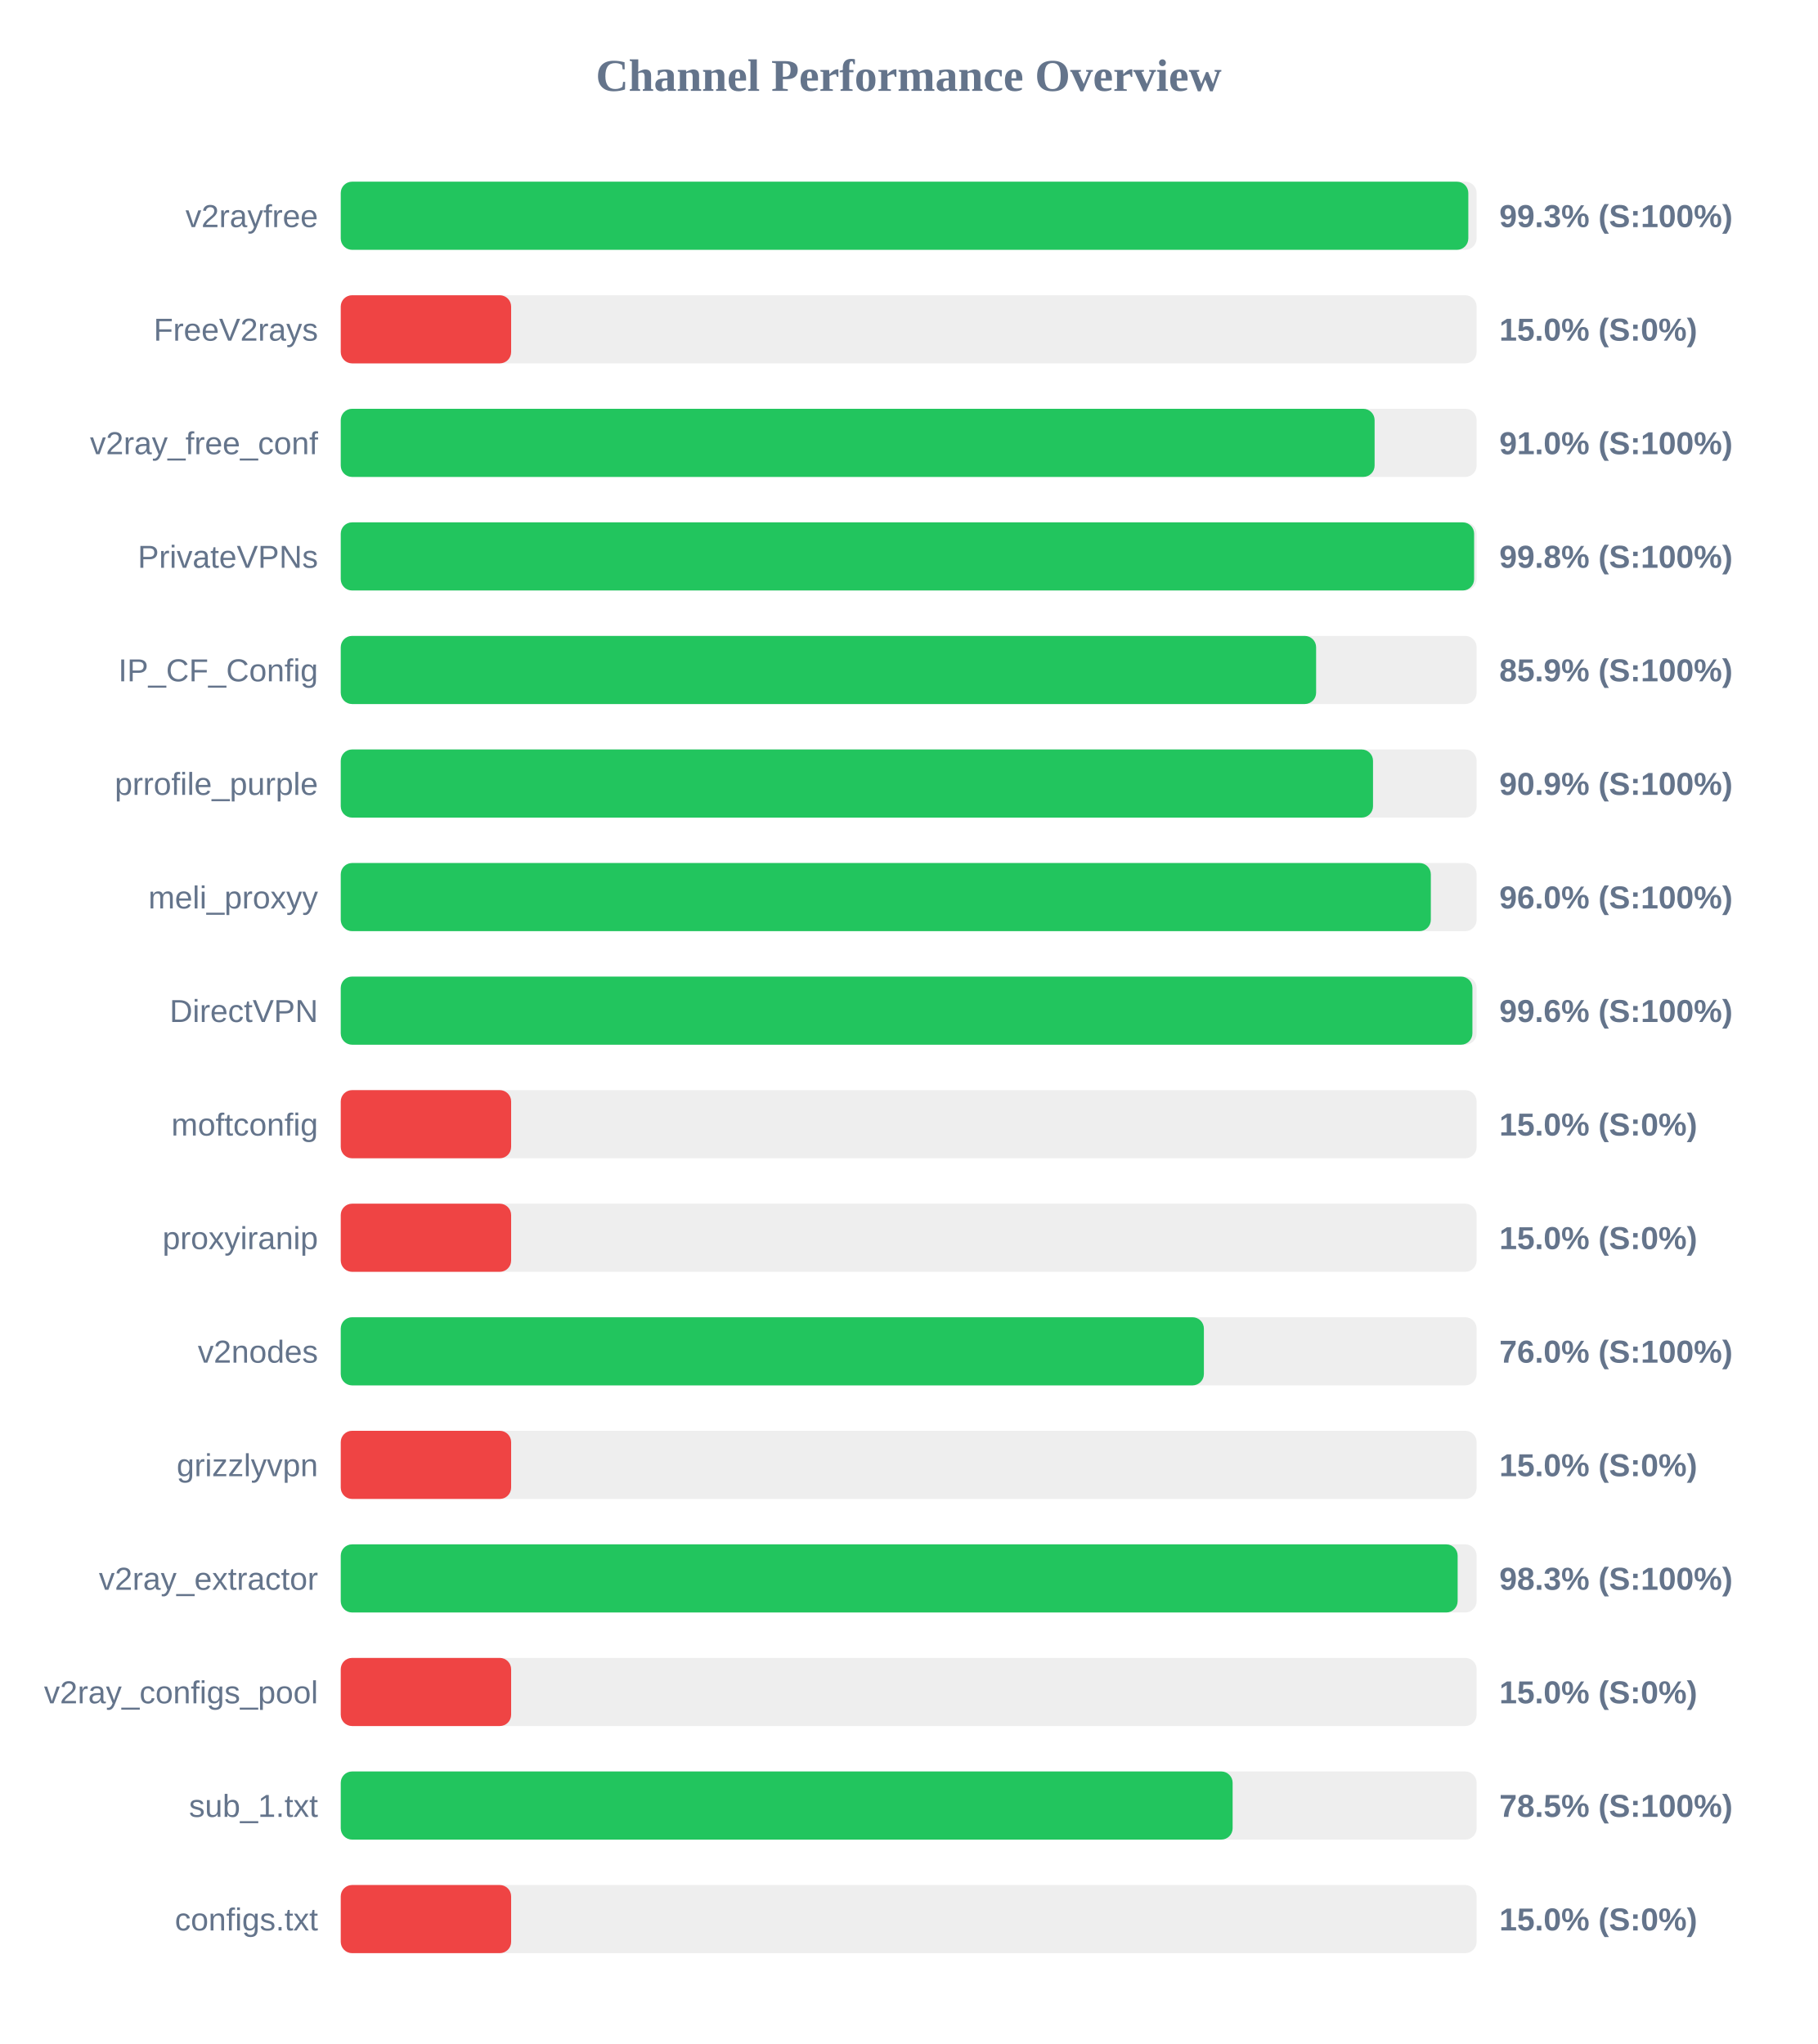
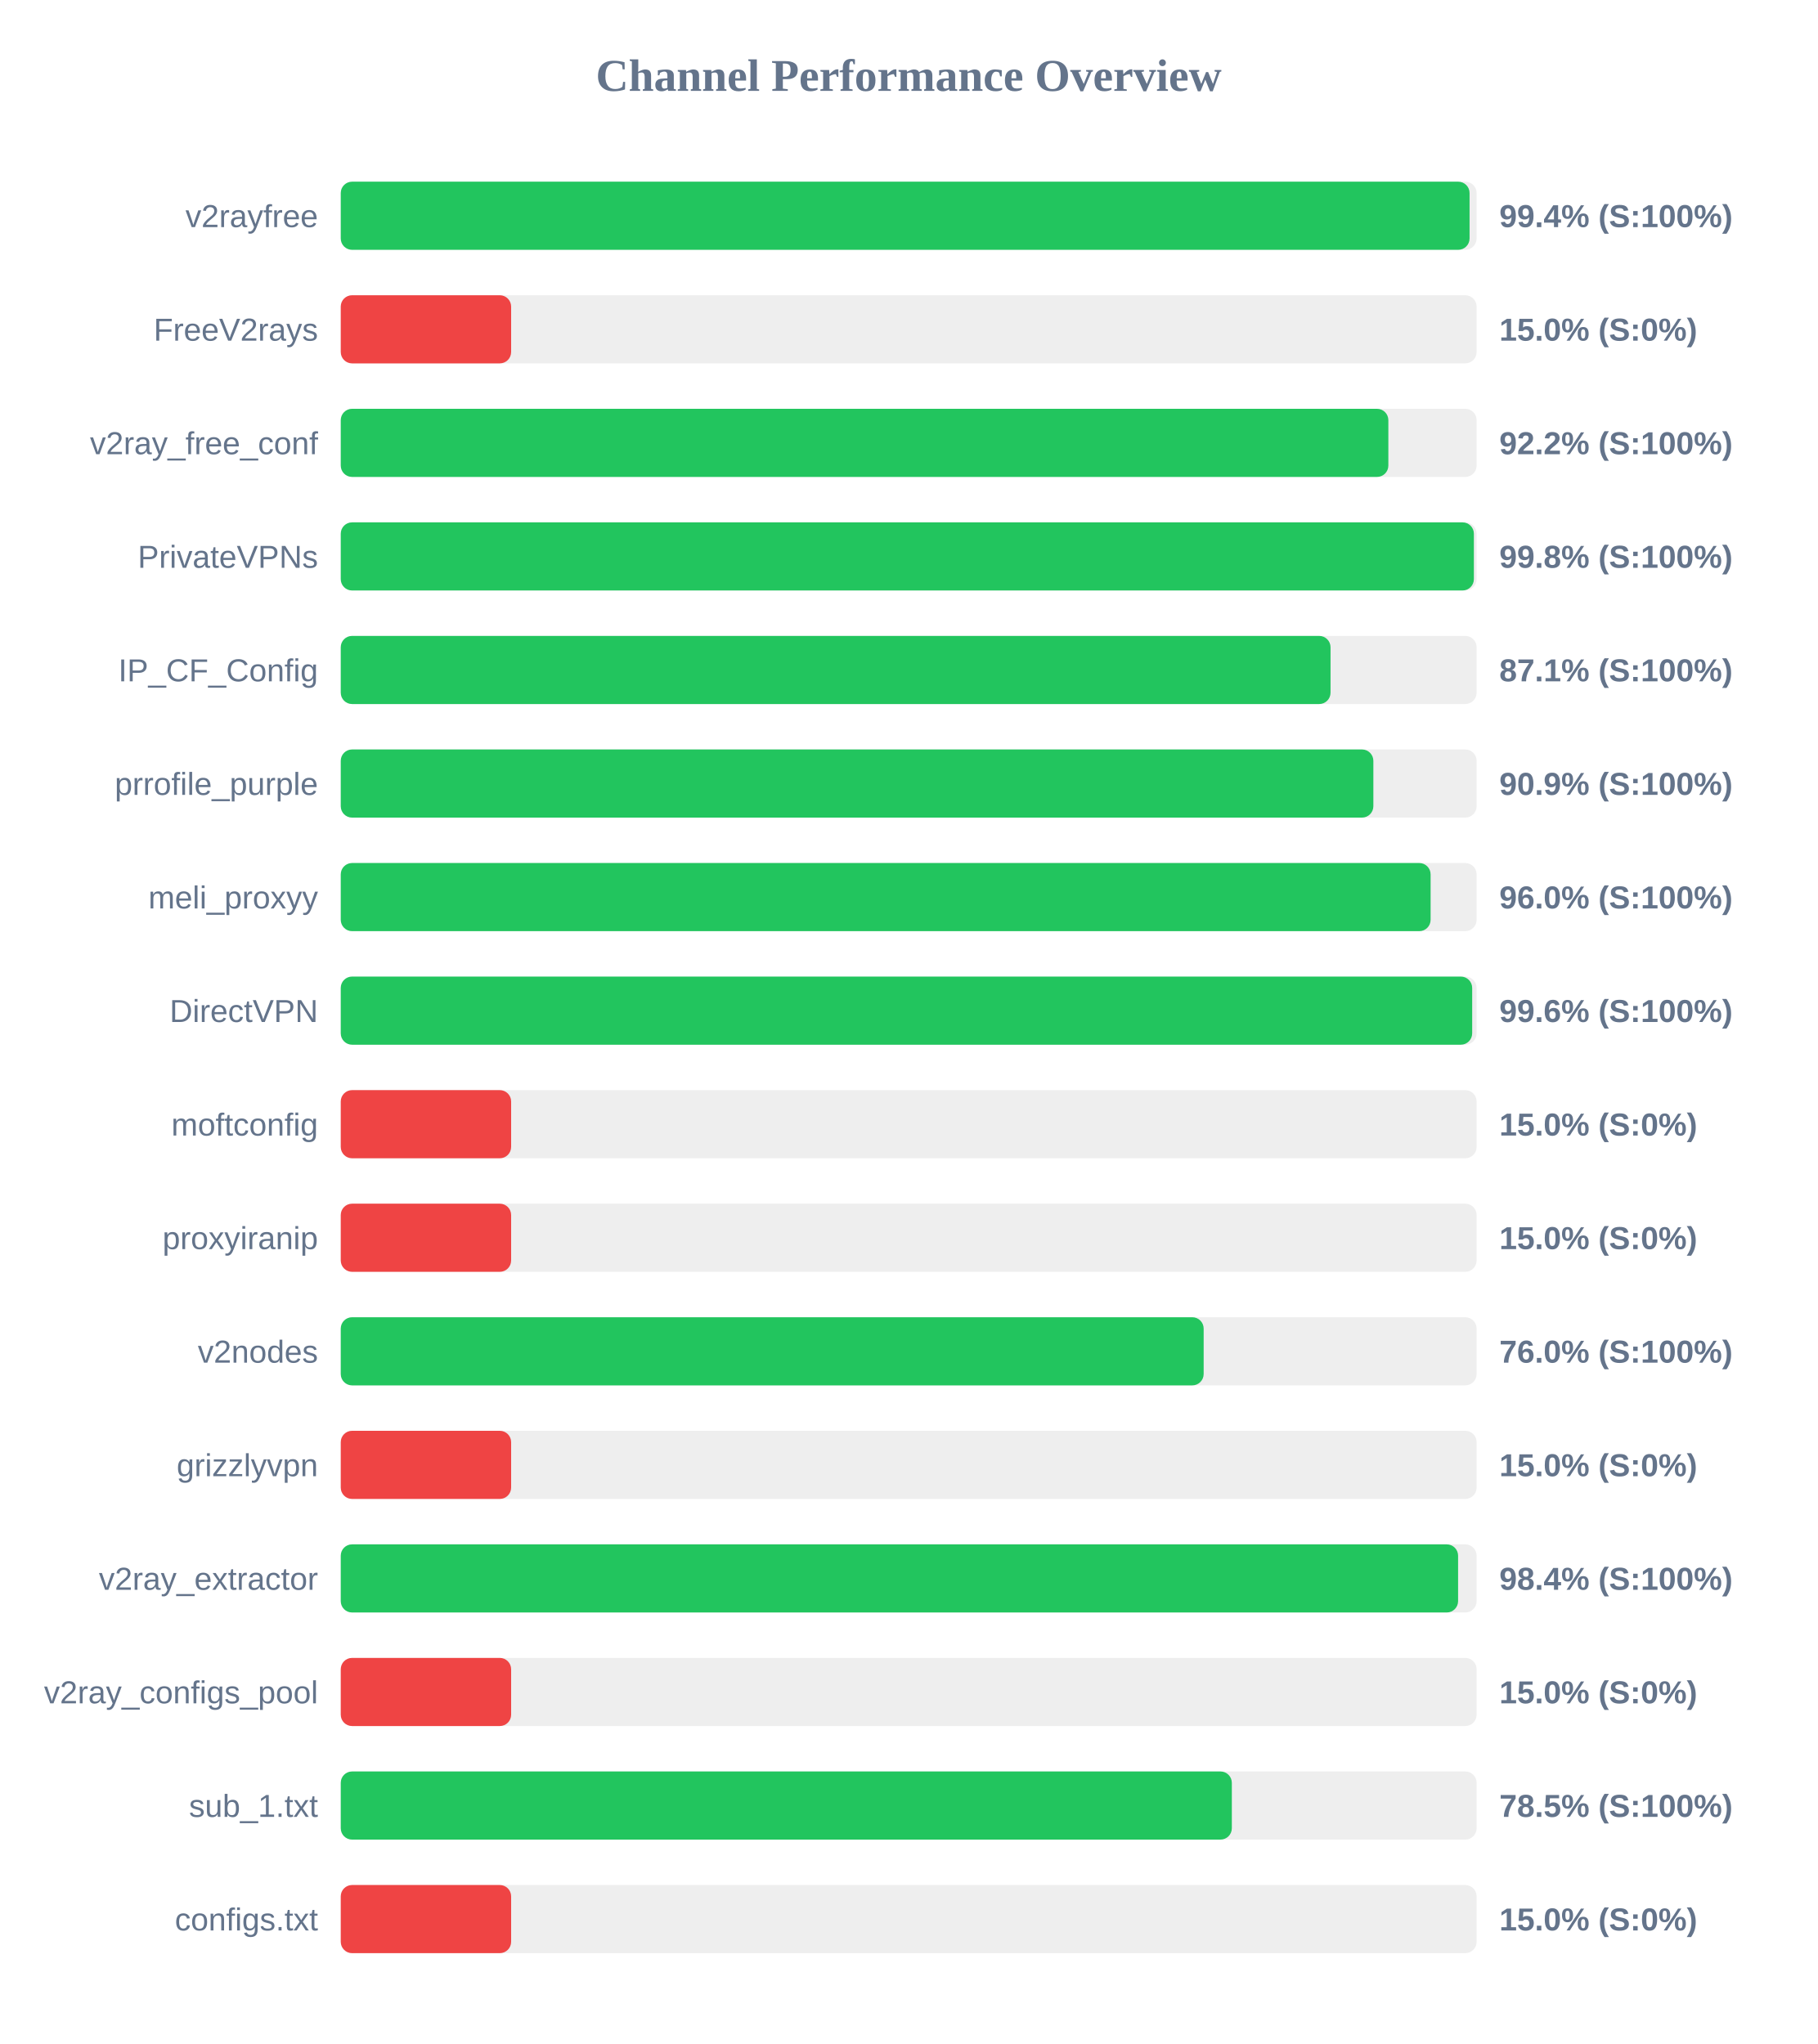
<svg xmlns="http://www.w3.org/2000/svg" width="800" height="900" version="1.1">
  <style>
        .row { font: 14px Arial; fill: #64748b; }
        .score { font: bold 14px Arial; fill: #64748b; }
    </style>
  <text x="400" y="40" text-anchor="middle" font-size="20px" font-weight="bold" fill="#64748b">Channel Performance Overview</text>
  <rect x="150" y="80" width="500" height="30" fill="#eee" rx="5" />
-   <rect x="150" y="80" width="496.35" height="30" fill="#22c55e" rx="5" />
+   <rect x="150" y="80" width="496.9" height="30" fill="#22c55e" rx="5" />
  <text x="140" y="100" text-anchor="end" class="row">v2rayfree</text>
-   <text x="660" y="100" text-anchor="start" class="score">99.3% (S:100%)</text>
+   <text x="660" y="100" text-anchor="start" class="score">99.4% (S:100%)</text>
  <rect x="150" y="130" width="500" height="30" fill="#eee" rx="5" />
  <rect x="150" y="130" width="75.0" height="30" fill="#ef4444" rx="5" />
  <text x="140" y="150" text-anchor="end" class="row">FreeV2rays</text>
  <text x="660" y="150" text-anchor="start" class="score">15.0% (S:0%)</text>
  <rect x="150" y="180" width="500" height="30" fill="#eee" rx="5" />
-   <rect x="150" y="180" width="455.1" height="30" fill="#22c55e" rx="5" />
+   <rect x="150" y="180" width="461.15" height="30" fill="#22c55e" rx="5" />
  <text x="140" y="200" text-anchor="end" class="row">v2ray_free_conf</text>
-   <text x="660" y="200" text-anchor="start" class="score">91.0% (S:100%)</text>
+   <text x="660" y="200" text-anchor="start" class="score">92.2% (S:100%)</text>
  <rect x="150" y="230" width="500" height="30" fill="#eee" rx="5" />
-   <rect x="150" y="230" width="498.9" height="30" fill="#22c55e" rx="5" />
+   <rect x="150" y="230" width="498.8" height="30" fill="#22c55e" rx="5" />
  <text x="140" y="250" text-anchor="end" class="row">PrivateVPNs</text>
  <text x="660" y="250" text-anchor="start" class="score">99.8% (S:100%)</text>
  <rect x="150" y="280" width="500" height="30" fill="#eee" rx="5" />
-   <rect x="150" y="280" width="429.35" height="30" fill="#22c55e" rx="5" />
+   <rect x="150" y="280" width="435.7" height="30" fill="#22c55e" rx="5" />
  <text x="140" y="300" text-anchor="end" class="row">IP_CF_Config</text>
-   <text x="660" y="300" text-anchor="start" class="score">85.9% (S:100%)</text>
+   <text x="660" y="300" text-anchor="start" class="score">87.1% (S:100%)</text>
  <rect x="150" y="330" width="500" height="30" fill="#eee" rx="5" />
-   <rect x="150" y="330" width="454.4" height="30" fill="#22c55e" rx="5" />
+   <rect x="150" y="330" width="454.55" height="30" fill="#22c55e" rx="5" />
  <text x="140" y="350" text-anchor="end" class="row">prrofile_purple</text>
  <text x="660" y="350" text-anchor="start" class="score">90.9% (S:100%)</text>
  <rect x="150" y="380" width="500" height="30" fill="#eee" rx="5" />
-   <rect x="150" y="380" width="479.85" height="30" fill="#22c55e" rx="5" />
+   <rect x="150" y="380" width="479.75" height="30" fill="#22c55e" rx="5" />
  <text x="140" y="400" text-anchor="end" class="row">meli_proxyy</text>
  <text x="660" y="400" text-anchor="start" class="score">96.0% (S:100%)</text>
  <rect x="150" y="430" width="500" height="30" fill="#eee" rx="5" />
-   <rect x="150" y="430" width="498.15" height="30" fill="#22c55e" rx="5" />
+   <rect x="150" y="430" width="498.05" height="30" fill="#22c55e" rx="5" />
  <text x="140" y="450" text-anchor="end" class="row">DirectVPN</text>
  <text x="660" y="450" text-anchor="start" class="score">99.6% (S:100%)</text>
  <rect x="150" y="480" width="500" height="30" fill="#eee" rx="5" />
  <rect x="150" y="480" width="75.0" height="30" fill="#ef4444" rx="5" />
  <text x="140" y="500" text-anchor="end" class="row">moftconfig</text>
  <text x="660" y="500" text-anchor="start" class="score">15.0% (S:0%)</text>
  <rect x="150" y="530" width="500" height="30" fill="#eee" rx="5" />
  <rect x="150" y="530" width="75.0" height="30" fill="#ef4444" rx="5" />
  <text x="140" y="550" text-anchor="end" class="row">proxyiranip</text>
  <text x="660" y="550" text-anchor="start" class="score">15.0% (S:0%)</text>
  <rect x="150" y="580" width="500" height="30" fill="#eee" rx="5" />
-   <rect x="150" y="580" width="379.95" height="30" fill="#22c55e" rx="5" />
+   <rect x="150" y="580" width="379.85" height="30" fill="#22c55e" rx="5" />
  <text x="140" y="600" text-anchor="end" class="row">v2nodes</text>
  <text x="660" y="600" text-anchor="start" class="score">76.0% (S:100%)</text>
  <rect x="150" y="630" width="500" height="30" fill="#eee" rx="5" />
  <rect x="150" y="630" width="75.0" height="30" fill="#ef4444" rx="5" />
  <text x="140" y="650" text-anchor="end" class="row">grizzlyvpn</text>
  <text x="660" y="650" text-anchor="start" class="score">15.0% (S:0%)</text>
  <rect x="150" y="680" width="500" height="30" fill="#eee" rx="5" />
-   <rect x="150" y="680" width="491.65" height="30" fill="#22c55e" rx="5" />
+   <rect x="150" y="680" width="491.85" height="30" fill="#22c55e" rx="5" />
  <text x="140" y="700" text-anchor="end" class="row">v2ray_extractor</text>
-   <text x="660" y="700" text-anchor="start" class="score">98.3% (S:100%)</text>
+   <text x="660" y="700" text-anchor="start" class="score">98.4% (S:100%)</text>
  <rect x="150" y="730" width="500" height="30" fill="#eee" rx="5" />
  <rect x="150" y="730" width="75.0" height="30" fill="#ef4444" rx="5" />
  <text x="140" y="750" text-anchor="end" class="row">v2ray_configs_pool</text>
  <text x="660" y="750" text-anchor="start" class="score">15.0% (S:0%)</text>
  <rect x="150" y="780" width="500" height="30" fill="#eee" rx="5" />
-   <rect x="150" y="780" width="392.6" height="30" fill="#22c55e" rx="5" />
+   <rect x="150" y="780" width="392.25" height="30" fill="#22c55e" rx="5" />
  <text x="140" y="800" text-anchor="end" class="row">sub_1.txt</text>
  <text x="660" y="800" text-anchor="start" class="score">78.5% (S:100%)</text>
  <rect x="150" y="830" width="500" height="30" fill="#eee" rx="5" />
  <rect x="150" y="830" width="75.0" height="30" fill="#ef4444" rx="5" />
  <text x="140" y="850" text-anchor="end" class="row">configs.txt</text>
  <text x="660" y="850" text-anchor="start" class="score">15.0% (S:0%)</text>
</svg>
